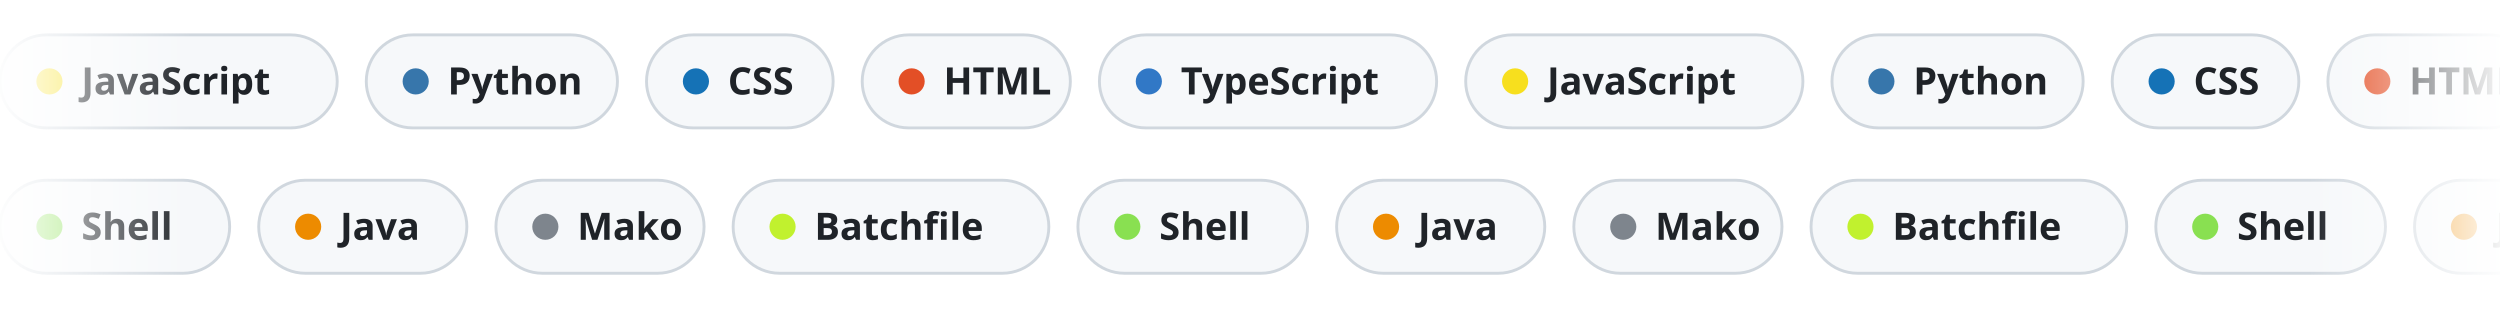
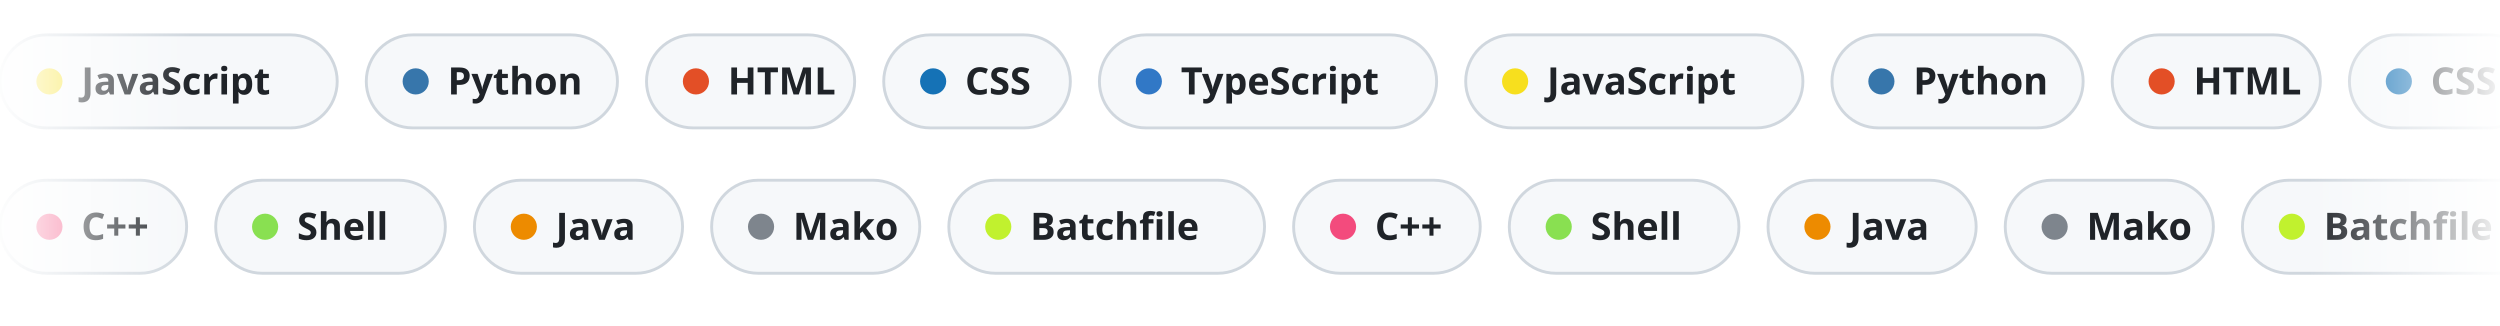
<svg xmlns="http://www.w3.org/2000/svg" width="860" height="112" viewBox="0 0 860 112" data-bg="light">
  <defs>
    <linearGradient id="edge" x1="0" y1="0" x2="1" y2="0">
      <stop offset="0" stop-color="#fff" stop-opacity="0" />
      <stop offset=".08" stop-color="#fff" />
      <stop offset=".92" stop-color="#fff" />
      <stop offset="1" stop-color="#fff" stop-opacity="0" />
    </linearGradient>
    <mask id="fadeEdges">
      <rect width="860" height="112" fill="url(#edge)" />
    </mask>
  </defs>
  <style>
    .chip{font:600 13px -apple-system,BlinkMacSystemFont,"Segoe UI","Noto Sans",Helvetica,Arial,sans-serif;fill:#1f2328}
    @keyframes row12{from{transform:translateX(0px)}to{transform:translateX(-1512.6px)}}
- @keyframes row62{from{transform:translateX(-1112.4px)}to{transform:translateX(0px)}}</style>
+ @keyframes row62{from{transform:translateX(-1335px)}to{transform:translateX(0px)}}</style>
  <g mask="url(#fadeEdges)">
    <g style="animation:row12 58.2s linear infinite">
      <g transform="translate(0,12)">
        <rect width="116" height="32" rx="16" fill="#f6f8fa" stroke="#d0d7de" />
        <circle cx="17" cy="16" r="4.5" fill="#f7df1e" />
        <text x="28" y="20.5" class="chip">JavaScript</text>
      </g>
      <g transform="translate(126,12)">
        <rect width="86.4" height="32" rx="16" fill="#f6f8fa" stroke="#d0d7de" />
        <circle cx="17" cy="16" r="4.5" fill="#3776ab" />
        <text x="28" y="20.5" class="chip">Python</text>
      </g>
      <g transform="translate(222.4,12)">
-         <rect width="64.2" height="32" rx="16" fill="#f6f8fa" stroke="#d0d7de" />
-         <circle cx="17" cy="16" r="4.5" fill="#1572b6" />
-         <text x="28" y="20.5" class="chip">CSS</text>
-       </g>
-       <g transform="translate(296.6,12)">
-         <rect width="71.6" height="32" rx="16" fill="#f6f8fa" stroke="#d0d7de" />
-         <circle cx="17" cy="16" r="4.5" fill="#e34f26" />
-         <text x="28" y="20.5" class="chip">HTML</text>
+         <rect width="71.6" height="32" rx="16" fill="#f6f8fa" stroke="#d0d7de" />
+         <circle cx="17" cy="16" r="4.5" fill="#e34f26" />
+         <text x="28" y="20.5" class="chip">HTML</text>
+       </g>
+       <g transform="translate(304,12)">
+         <rect width="64.2" height="32" rx="16" fill="#f6f8fa" stroke="#d0d7de" />
+         <circle cx="17" cy="16" r="4.5" fill="#1572b6" />
+         <text x="28" y="20.5" class="chip">CSS</text>
      </g>
      <g transform="translate(378.2,12)">
        <rect width="116" height="32" rx="16" fill="#f6f8fa" stroke="#d0d7de" />
        <circle cx="17" cy="16" r="4.5" fill="#3178c6" />
        <text x="28" y="20.5" class="chip">TypeScript</text>
      </g>
      <g transform="translate(504.2,12)">
        <rect width="116" height="32" rx="16" fill="#f6f8fa" stroke="#d0d7de" />
        <circle cx="17" cy="16" r="4.5" fill="#f7df1e" />
        <text x="28" y="20.5" class="chip">JavaScript</text>
      </g>
      <g transform="translate(630.2,12)">
        <rect width="86.4" height="32" rx="16" fill="#f6f8fa" stroke="#d0d7de" />
        <circle cx="17" cy="16" r="4.5" fill="#3776ab" />
        <text x="28" y="20.5" class="chip">Python</text>
      </g>
      <g transform="translate(726.6,12)">
-         <rect width="64.2" height="32" rx="16" fill="#f6f8fa" stroke="#d0d7de" />
-         <circle cx="17" cy="16" r="4.5" fill="#1572b6" />
-         <text x="28" y="20.5" class="chip">CSS</text>
-       </g>
-       <g transform="translate(800.8,12)">
-         <rect width="71.6" height="32" rx="16" fill="#f6f8fa" stroke="#d0d7de" />
-         <circle cx="17" cy="16" r="4.5" fill="#e34f26" />
-         <text x="28" y="20.5" class="chip">HTML</text>
+         <rect width="71.6" height="32" rx="16" fill="#f6f8fa" stroke="#d0d7de" />
+         <circle cx="17" cy="16" r="4.5" fill="#e34f26" />
+         <text x="28" y="20.5" class="chip">HTML</text>
+       </g>
+       <g transform="translate(808.2,12)">
+         <rect width="64.2" height="32" rx="16" fill="#f6f8fa" stroke="#d0d7de" />
+         <circle cx="17" cy="16" r="4.5" fill="#1572b6" />
+         <text x="28" y="20.5" class="chip">CSS</text>
      </g>
      <g transform="translate(882.4,12)">
        <rect width="116" height="32" rx="16" fill="#f6f8fa" stroke="#d0d7de" />
        <circle cx="17" cy="16" r="4.5" fill="#3178c6" />
        <text x="28" y="20.5" class="chip">TypeScript</text>
      </g>
      <g transform="translate(1008.4,12)">
        <rect width="116" height="32" rx="16" fill="#f6f8fa" stroke="#d0d7de" />
        <circle cx="17" cy="16" r="4.5" fill="#f7df1e" />
        <text x="28" y="20.5" class="chip">JavaScript</text>
      </g>
      <g transform="translate(1134.4,12)">
        <rect width="86.4" height="32" rx="16" fill="#f6f8fa" stroke="#d0d7de" />
        <circle cx="17" cy="16" r="4.5" fill="#3776ab" />
        <text x="28" y="20.5" class="chip">Python</text>
      </g>
      <g transform="translate(1230.8,12)">
-         <rect width="64.2" height="32" rx="16" fill="#f6f8fa" stroke="#d0d7de" />
-         <circle cx="17" cy="16" r="4.5" fill="#1572b6" />
-         <text x="28" y="20.5" class="chip">CSS</text>
-       </g>
-       <g transform="translate(1305,12)">
-         <rect width="71.6" height="32" rx="16" fill="#f6f8fa" stroke="#d0d7de" />
-         <circle cx="17" cy="16" r="4.5" fill="#e34f26" />
-         <text x="28" y="20.5" class="chip">HTML</text>
+         <rect width="71.6" height="32" rx="16" fill="#f6f8fa" stroke="#d0d7de" />
+         <circle cx="17" cy="16" r="4.5" fill="#e34f26" />
+         <text x="28" y="20.5" class="chip">HTML</text>
+       </g>
+       <g transform="translate(1312.4,12)">
+         <rect width="64.2" height="32" rx="16" fill="#f6f8fa" stroke="#d0d7de" />
+         <circle cx="17" cy="16" r="4.5" fill="#1572b6" />
+         <text x="28" y="20.5" class="chip">CSS</text>
      </g>
      <g transform="translate(1386.6,12)">
        <rect width="116" height="32" rx="16" fill="#f6f8fa" stroke="#d0d7de" />
        <circle cx="17" cy="16" r="4.5" fill="#3178c6" />
        <text x="28" y="20.5" class="chip">TypeScript</text>
      </g>
      <g transform="translate(1512.6,12)">
        <rect width="116" height="32" rx="16" fill="#f6f8fa" stroke="#d0d7de" />
        <circle cx="17" cy="16" r="4.5" fill="#f7df1e" />
        <text x="28" y="20.5" class="chip">JavaScript</text>
      </g>
      <g transform="translate(1638.6,12)">
        <rect width="86.4" height="32" rx="16" fill="#f6f8fa" stroke="#d0d7de" />
        <circle cx="17" cy="16" r="4.5" fill="#3776ab" />
        <text x="28" y="20.5" class="chip">Python</text>
      </g>
      <g transform="translate(1735,12)">
-         <rect width="64.2" height="32" rx="16" fill="#f6f8fa" stroke="#d0d7de" />
-         <circle cx="17" cy="16" r="4.5" fill="#1572b6" />
-         <text x="28" y="20.5" class="chip">CSS</text>
-       </g>
-       <g transform="translate(1809.2,12)">
-         <rect width="71.6" height="32" rx="16" fill="#f6f8fa" stroke="#d0d7de" />
-         <circle cx="17" cy="16" r="4.5" fill="#e34f26" />
-         <text x="28" y="20.5" class="chip">HTML</text>
+         <rect width="71.6" height="32" rx="16" fill="#f6f8fa" stroke="#d0d7de" />
+         <circle cx="17" cy="16" r="4.5" fill="#e34f26" />
+         <text x="28" y="20.5" class="chip">HTML</text>
+       </g>
+       <g transform="translate(1816.6,12)">
+         <rect width="64.2" height="32" rx="16" fill="#f6f8fa" stroke="#d0d7de" />
+         <circle cx="17" cy="16" r="4.5" fill="#1572b6" />
+         <text x="28" y="20.5" class="chip">CSS</text>
      </g>
      <g transform="translate(1890.8,12)">
        <rect width="116" height="32" rx="16" fill="#f6f8fa" stroke="#d0d7de" />
        <circle cx="17" cy="16" r="4.5" fill="#3178c6" />
        <text x="28" y="20.5" class="chip">TypeScript</text>
      </g>
      <g transform="translate(2016.8,12)">
        <rect width="116" height="32" rx="16" fill="#f6f8fa" stroke="#d0d7de" />
        <circle cx="17" cy="16" r="4.5" fill="#f7df1e" />
        <text x="28" y="20.5" class="chip">JavaScript</text>
      </g>
      <g transform="translate(2142.8,12)">
        <rect width="86.4" height="32" rx="16" fill="#f6f8fa" stroke="#d0d7de" />
        <circle cx="17" cy="16" r="4.5" fill="#3776ab" />
        <text x="28" y="20.5" class="chip">Python</text>
      </g>
      <g transform="translate(2239.2,12)">
-         <rect width="64.2" height="32" rx="16" fill="#f6f8fa" stroke="#d0d7de" />
-         <circle cx="17" cy="16" r="4.5" fill="#1572b6" />
-         <text x="28" y="20.5" class="chip">CSS</text>
-       </g>
-       <g transform="translate(2313.4,12)">
-         <rect width="71.6" height="32" rx="16" fill="#f6f8fa" stroke="#d0d7de" />
-         <circle cx="17" cy="16" r="4.5" fill="#e34f26" />
-         <text x="28" y="20.5" class="chip">HTML</text>
+         <rect width="71.6" height="32" rx="16" fill="#f6f8fa" stroke="#d0d7de" />
+         <circle cx="17" cy="16" r="4.5" fill="#e34f26" />
+         <text x="28" y="20.5" class="chip">HTML</text>
+       </g>
+       <g transform="translate(2320.8,12)">
+         <rect width="64.2" height="32" rx="16" fill="#f6f8fa" stroke="#d0d7de" />
+         <circle cx="17" cy="16" r="4.5" fill="#1572b6" />
+         <text x="28" y="20.5" class="chip">CSS</text>
      </g>
      <g transform="translate(2395,12)">
        <rect width="116" height="32" rx="16" fill="#f6f8fa" stroke="#d0d7de" />
        <circle cx="17" cy="16" r="4.5" fill="#3178c6" />
        <text x="28" y="20.5" class="chip">TypeScript</text>
      </g>
      <g transform="translate(2521,12)">
        <rect width="116" height="32" rx="16" fill="#f6f8fa" stroke="#d0d7de" />
        <circle cx="17" cy="16" r="4.5" fill="#f7df1e" />
        <text x="28" y="20.5" class="chip">JavaScript</text>
      </g>
      <g transform="translate(2647,12)">
        <rect width="86.4" height="32" rx="16" fill="#f6f8fa" stroke="#d0d7de" />
        <circle cx="17" cy="16" r="4.5" fill="#3776ab" />
        <text x="28" y="20.5" class="chip">Python</text>
      </g>
      <g transform="translate(2743.4,12)">
-         <rect width="64.2" height="32" rx="16" fill="#f6f8fa" stroke="#d0d7de" />
-         <circle cx="17" cy="16" r="4.5" fill="#1572b6" />
-         <text x="28" y="20.5" class="chip">CSS</text>
-       </g>
-       <g transform="translate(2817.6,12)">
-         <rect width="71.6" height="32" rx="16" fill="#f6f8fa" stroke="#d0d7de" />
-         <circle cx="17" cy="16" r="4.5" fill="#e34f26" />
-         <text x="28" y="20.5" class="chip">HTML</text>
+         <rect width="71.6" height="32" rx="16" fill="#f6f8fa" stroke="#d0d7de" />
+         <circle cx="17" cy="16" r="4.5" fill="#e34f26" />
+         <text x="28" y="20.5" class="chip">HTML</text>
+       </g>
+       <g transform="translate(2825,12)">
+         <rect width="64.2" height="32" rx="16" fill="#f6f8fa" stroke="#d0d7de" />
+         <circle cx="17" cy="16" r="4.5" fill="#1572b6" />
+         <text x="28" y="20.5" class="chip">CSS</text>
      </g>
      <g transform="translate(2899.2,12)">
        <rect width="116" height="32" rx="16" fill="#f6f8fa" stroke="#d0d7de" />
        <circle cx="17" cy="16" r="4.5" fill="#3178c6" />
        <text x="28" y="20.5" class="chip">TypeScript</text>
      </g>
    </g>
-     <g style="animation:row62 55.6s linear infinite">
+     <g style="animation:row62 66.8s linear infinite">
      <g transform="translate(0,62)">
-         <rect width="79" height="32" rx="16" fill="#f6f8fa" stroke="#d0d7de" />
-         <circle cx="17" cy="16" r="4.5" fill="#89e051" />
-         <text x="28" y="20.5" class="chip">Shell</text>
-       </g>
-       <g transform="translate(89,62)">
-         <rect width="71.6" height="32" rx="16" fill="#f6f8fa" stroke="#d0d7de" />
-         <circle cx="17" cy="16" r="4.5" fill="#ed8b00" />
-         <text x="28" y="20.5" class="chip">Java</text>
-       </g>
-       <g transform="translate(170.6,62)">
-         <rect width="71.6" height="32" rx="16" fill="#f6f8fa" stroke="#d0d7de" />
-         <circle cx="17" cy="16" r="4.5" fill="#7e858d" />
-         <text x="28" y="20.5" class="chip">Mako</text>
-       </g>
-       <g transform="translate(252.2,62)">
-         <rect width="108.6" height="32" rx="16" fill="#f6f8fa" stroke="#d0d7de" />
-         <circle cx="17" cy="16" r="4.5" fill="#C1F12E" />
-         <text x="28" y="20.5" class="chip">Batchfile</text>
-       </g>
-       <g transform="translate(370.8,62)">
-         <rect width="79" height="32" rx="16" fill="#f6f8fa" stroke="#d0d7de" />
-         <circle cx="17" cy="16" r="4.5" fill="#89e051" />
-         <text x="28" y="20.5" class="chip">Shell</text>
-       </g>
-       <g transform="translate(459.8,62)">
-         <rect width="71.6" height="32" rx="16" fill="#f6f8fa" stroke="#d0d7de" />
-         <circle cx="17" cy="16" r="4.5" fill="#ed8b00" />
-         <text x="28" y="20.5" class="chip">Java</text>
-       </g>
-       <g transform="translate(541.4,62)">
-         <rect width="71.6" height="32" rx="16" fill="#f6f8fa" stroke="#d0d7de" />
-         <circle cx="17" cy="16" r="4.5" fill="#7e858d" />
-         <text x="28" y="20.5" class="chip">Mako</text>
-       </g>
-       <g transform="translate(623,62)">
-         <rect width="108.6" height="32" rx="16" fill="#f6f8fa" stroke="#d0d7de" />
-         <circle cx="17" cy="16" r="4.5" fill="#C1F12E" />
-         <text x="28" y="20.5" class="chip">Batchfile</text>
-       </g>
-       <g transform="translate(741.6,62)">
-         <rect width="79" height="32" rx="16" fill="#f6f8fa" stroke="#d0d7de" />
-         <circle cx="17" cy="16" r="4.5" fill="#89e051" />
-         <text x="28" y="20.5" class="chip">Shell</text>
-       </g>
-       <g transform="translate(830.6,62)">
-         <rect width="71.6" height="32" rx="16" fill="#f6f8fa" stroke="#d0d7de" />
-         <circle cx="17" cy="16" r="4.5" fill="#ed8b00" />
-         <text x="28" y="20.5" class="chip">Java</text>
-       </g>
-       <g transform="translate(912.2,62)">
-         <rect width="71.6" height="32" rx="16" fill="#f6f8fa" stroke="#d0d7de" />
-         <circle cx="17" cy="16" r="4.5" fill="#7e858d" />
-         <text x="28" y="20.5" class="chip">Mako</text>
-       </g>
-       <g transform="translate(993.8,62)">
-         <rect width="108.6" height="32" rx="16" fill="#f6f8fa" stroke="#d0d7de" />
-         <circle cx="17" cy="16" r="4.5" fill="#C1F12E" />
-         <text x="28" y="20.5" class="chip">Batchfile</text>
-       </g>
-       <g transform="translate(1112.4,62)">
-         <rect width="79" height="32" rx="16" fill="#f6f8fa" stroke="#d0d7de" />
-         <circle cx="17" cy="16" r="4.5" fill="#89e051" />
-         <text x="28" y="20.5" class="chip">Shell</text>
-       </g>
-       <g transform="translate(1201.4,62)">
-         <rect width="71.6" height="32" rx="16" fill="#f6f8fa" stroke="#d0d7de" />
-         <circle cx="17" cy="16" r="4.5" fill="#ed8b00" />
-         <text x="28" y="20.5" class="chip">Java</text>
-       </g>
-       <g transform="translate(1283,62)">
-         <rect width="71.6" height="32" rx="16" fill="#f6f8fa" stroke="#d0d7de" />
-         <circle cx="17" cy="16" r="4.5" fill="#7e858d" />
-         <text x="28" y="20.5" class="chip">Mako</text>
-       </g>
-       <g transform="translate(1364.6,62)">
-         <rect width="108.6" height="32" rx="16" fill="#f6f8fa" stroke="#d0d7de" />
-         <circle cx="17" cy="16" r="4.5" fill="#C1F12E" />
-         <text x="28" y="20.5" class="chip">Batchfile</text>
-       </g>
-       <g transform="translate(1483.2,62)">
-         <rect width="79" height="32" rx="16" fill="#f6f8fa" stroke="#d0d7de" />
-         <circle cx="17" cy="16" r="4.5" fill="#89e051" />
-         <text x="28" y="20.5" class="chip">Shell</text>
-       </g>
-       <g transform="translate(1572.2,62)">
-         <rect width="71.6" height="32" rx="16" fill="#f6f8fa" stroke="#d0d7de" />
-         <circle cx="17" cy="16" r="4.5" fill="#ed8b00" />
-         <text x="28" y="20.5" class="chip">Java</text>
-       </g>
-       <g transform="translate(1653.8,62)">
-         <rect width="71.6" height="32" rx="16" fill="#f6f8fa" stroke="#d0d7de" />
-         <circle cx="17" cy="16" r="4.5" fill="#7e858d" />
-         <text x="28" y="20.5" class="chip">Mako</text>
-       </g>
-       <g transform="translate(1735.4,62)">
-         <rect width="108.6" height="32" rx="16" fill="#f6f8fa" stroke="#d0d7de" />
-         <circle cx="17" cy="16" r="4.5" fill="#C1F12E" />
-         <text x="28" y="20.5" class="chip">Batchfile</text>
-       </g>
-       <g transform="translate(1854,62)">
-         <rect width="79" height="32" rx="16" fill="#f6f8fa" stroke="#d0d7de" />
-         <circle cx="17" cy="16" r="4.5" fill="#89e051" />
-         <text x="28" y="20.5" class="chip">Shell</text>
-       </g>
-       <g transform="translate(1943,62)">
-         <rect width="71.6" height="32" rx="16" fill="#f6f8fa" stroke="#d0d7de" />
-         <circle cx="17" cy="16" r="4.5" fill="#ed8b00" />
-         <text x="28" y="20.5" class="chip">Java</text>
-       </g>
-       <g transform="translate(2024.6,62)">
-         <rect width="71.6" height="32" rx="16" fill="#f6f8fa" stroke="#d0d7de" />
-         <circle cx="17" cy="16" r="4.5" fill="#7e858d" />
-         <text x="28" y="20.5" class="chip">Mako</text>
-       </g>
-       <g transform="translate(2106.2,62)">
+         <rect width="64.2" height="32" rx="16" fill="#f6f8fa" stroke="#d0d7de" />
+         <circle cx="17" cy="16" r="4.5" fill="#f34b7d" />
+         <text x="28" y="20.5" class="chip">C++</text>
+       </g>
+       <g transform="translate(74.2,62)">
+         <rect width="79" height="32" rx="16" fill="#f6f8fa" stroke="#d0d7de" />
+         <circle cx="17" cy="16" r="4.5" fill="#89e051" />
+         <text x="28" y="20.5" class="chip">Shell</text>
+       </g>
+       <g transform="translate(163.2,62)">
+         <rect width="71.6" height="32" rx="16" fill="#f6f8fa" stroke="#d0d7de" />
+         <circle cx="17" cy="16" r="4.5" fill="#ed8b00" />
+         <text x="28" y="20.5" class="chip">Java</text>
+       </g>
+       <g transform="translate(244.8,62)">
+         <rect width="71.6" height="32" rx="16" fill="#f6f8fa" stroke="#d0d7de" />
+         <circle cx="17" cy="16" r="4.5" fill="#7e858d" />
+         <text x="28" y="20.5" class="chip">Mako</text>
+       </g>
+       <g transform="translate(326.4,62)">
+         <rect width="108.6" height="32" rx="16" fill="#f6f8fa" stroke="#d0d7de" />
+         <circle cx="17" cy="16" r="4.5" fill="#C1F12E" />
+         <text x="28" y="20.5" class="chip">Batchfile</text>
+       </g>
+       <g transform="translate(445,62)">
+         <rect width="64.2" height="32" rx="16" fill="#f6f8fa" stroke="#d0d7de" />
+         <circle cx="17" cy="16" r="4.5" fill="#f34b7d" />
+         <text x="28" y="20.5" class="chip">C++</text>
+       </g>
+       <g transform="translate(519.2,62)">
+         <rect width="79" height="32" rx="16" fill="#f6f8fa" stroke="#d0d7de" />
+         <circle cx="17" cy="16" r="4.5" fill="#89e051" />
+         <text x="28" y="20.5" class="chip">Shell</text>
+       </g>
+       <g transform="translate(608.2,62)">
+         <rect width="71.6" height="32" rx="16" fill="#f6f8fa" stroke="#d0d7de" />
+         <circle cx="17" cy="16" r="4.5" fill="#ed8b00" />
+         <text x="28" y="20.5" class="chip">Java</text>
+       </g>
+       <g transform="translate(689.8,62)">
+         <rect width="71.6" height="32" rx="16" fill="#f6f8fa" stroke="#d0d7de" />
+         <circle cx="17" cy="16" r="4.5" fill="#7e858d" />
+         <text x="28" y="20.5" class="chip">Mako</text>
+       </g>
+       <g transform="translate(771.4,62)">
+         <rect width="108.6" height="32" rx="16" fill="#f6f8fa" stroke="#d0d7de" />
+         <circle cx="17" cy="16" r="4.5" fill="#C1F12E" />
+         <text x="28" y="20.5" class="chip">Batchfile</text>
+       </g>
+       <g transform="translate(890,62)">
+         <rect width="64.2" height="32" rx="16" fill="#f6f8fa" stroke="#d0d7de" />
+         <circle cx="17" cy="16" r="4.5" fill="#f34b7d" />
+         <text x="28" y="20.5" class="chip">C++</text>
+       </g>
+       <g transform="translate(964.2,62)">
+         <rect width="79" height="32" rx="16" fill="#f6f8fa" stroke="#d0d7de" />
+         <circle cx="17" cy="16" r="4.5" fill="#89e051" />
+         <text x="28" y="20.5" class="chip">Shell</text>
+       </g>
+       <g transform="translate(1053.2,62)">
+         <rect width="71.6" height="32" rx="16" fill="#f6f8fa" stroke="#d0d7de" />
+         <circle cx="17" cy="16" r="4.5" fill="#ed8b00" />
+         <text x="28" y="20.5" class="chip">Java</text>
+       </g>
+       <g transform="translate(1134.8,62)">
+         <rect width="71.6" height="32" rx="16" fill="#f6f8fa" stroke="#d0d7de" />
+         <circle cx="17" cy="16" r="4.5" fill="#7e858d" />
+         <text x="28" y="20.5" class="chip">Mako</text>
+       </g>
+       <g transform="translate(1216.4,62)">
+         <rect width="108.6" height="32" rx="16" fill="#f6f8fa" stroke="#d0d7de" />
+         <circle cx="17" cy="16" r="4.5" fill="#C1F12E" />
+         <text x="28" y="20.5" class="chip">Batchfile</text>
+       </g>
+       <g transform="translate(1335,62)">
+         <rect width="64.2" height="32" rx="16" fill="#f6f8fa" stroke="#d0d7de" />
+         <circle cx="17" cy="16" r="4.5" fill="#f34b7d" />
+         <text x="28" y="20.5" class="chip">C++</text>
+       </g>
+       <g transform="translate(1409.2,62)">
+         <rect width="79" height="32" rx="16" fill="#f6f8fa" stroke="#d0d7de" />
+         <circle cx="17" cy="16" r="4.5" fill="#89e051" />
+         <text x="28" y="20.5" class="chip">Shell</text>
+       </g>
+       <g transform="translate(1498.2,62)">
+         <rect width="71.6" height="32" rx="16" fill="#f6f8fa" stroke="#d0d7de" />
+         <circle cx="17" cy="16" r="4.5" fill="#ed8b00" />
+         <text x="28" y="20.5" class="chip">Java</text>
+       </g>
+       <g transform="translate(1579.8,62)">
+         <rect width="71.6" height="32" rx="16" fill="#f6f8fa" stroke="#d0d7de" />
+         <circle cx="17" cy="16" r="4.5" fill="#7e858d" />
+         <text x="28" y="20.5" class="chip">Mako</text>
+       </g>
+       <g transform="translate(1661.4,62)">
+         <rect width="108.6" height="32" rx="16" fill="#f6f8fa" stroke="#d0d7de" />
+         <circle cx="17" cy="16" r="4.5" fill="#C1F12E" />
+         <text x="28" y="20.5" class="chip">Batchfile</text>
+       </g>
+       <g transform="translate(1780,62)">
+         <rect width="64.2" height="32" rx="16" fill="#f6f8fa" stroke="#d0d7de" />
+         <circle cx="17" cy="16" r="4.5" fill="#f34b7d" />
+         <text x="28" y="20.5" class="chip">C++</text>
+       </g>
+       <g transform="translate(1854.2,62)">
+         <rect width="79" height="32" rx="16" fill="#f6f8fa" stroke="#d0d7de" />
+         <circle cx="17" cy="16" r="4.5" fill="#89e051" />
+         <text x="28" y="20.5" class="chip">Shell</text>
+       </g>
+       <g transform="translate(1943.2,62)">
+         <rect width="71.6" height="32" rx="16" fill="#f6f8fa" stroke="#d0d7de" />
+         <circle cx="17" cy="16" r="4.5" fill="#ed8b00" />
+         <text x="28" y="20.5" class="chip">Java</text>
+       </g>
+       <g transform="translate(2024.8,62)">
+         <rect width="71.6" height="32" rx="16" fill="#f6f8fa" stroke="#d0d7de" />
+         <circle cx="17" cy="16" r="4.5" fill="#7e858d" />
+         <text x="28" y="20.5" class="chip">Mako</text>
+       </g>
+       <g transform="translate(2106.4,62)">
+         <rect width="108.6" height="32" rx="16" fill="#f6f8fa" stroke="#d0d7de" />
+         <circle cx="17" cy="16" r="4.5" fill="#C1F12E" />
+         <text x="28" y="20.5" class="chip">Batchfile</text>
+       </g>
+       <g transform="translate(2225,62)">
+         <rect width="64.2" height="32" rx="16" fill="#f6f8fa" stroke="#d0d7de" />
+         <circle cx="17" cy="16" r="4.5" fill="#f34b7d" />
+         <text x="28" y="20.5" class="chip">C++</text>
+       </g>
+       <g transform="translate(2299.2,62)">
+         <rect width="79" height="32" rx="16" fill="#f6f8fa" stroke="#d0d7de" />
+         <circle cx="17" cy="16" r="4.5" fill="#89e051" />
+         <text x="28" y="20.5" class="chip">Shell</text>
+       </g>
+       <g transform="translate(2388.2,62)">
+         <rect width="71.6" height="32" rx="16" fill="#f6f8fa" stroke="#d0d7de" />
+         <circle cx="17" cy="16" r="4.5" fill="#ed8b00" />
+         <text x="28" y="20.5" class="chip">Java</text>
+       </g>
+       <g transform="translate(2469.8,62)">
+         <rect width="71.6" height="32" rx="16" fill="#f6f8fa" stroke="#d0d7de" />
+         <circle cx="17" cy="16" r="4.5" fill="#7e858d" />
+         <text x="28" y="20.5" class="chip">Mako</text>
+       </g>
+       <g transform="translate(2551.4,62)">
        <rect width="108.6" height="32" rx="16" fill="#f6f8fa" stroke="#d0d7de" />
        <circle cx="17" cy="16" r="4.5" fill="#C1F12E" />
        <text x="28" y="20.5" class="chip">Batchfile</text>
      </g>
    </g>
  </g>
</svg>
